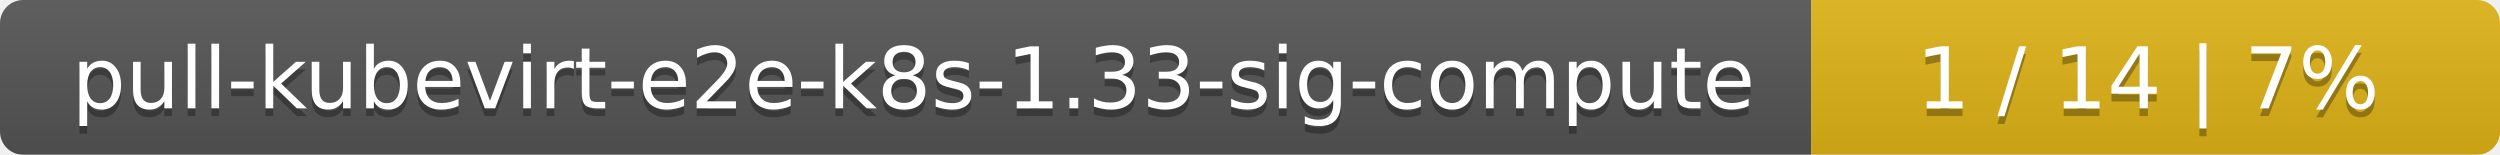
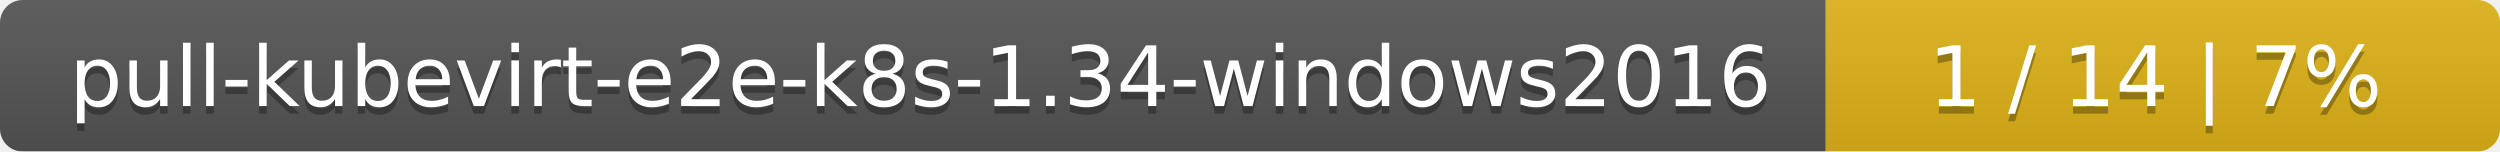
- <svg xmlns="http://www.w3.org/2000/svg" width="323" height="20">
+ <svg xmlns="http://www.w3.org/2000/svg" width="330" height="20">
  <linearGradient id="smooth" x2="0" y2="100%">
    <stop offset="0" stop-color="#bbb" stop-opacity=".1" />
    <stop offset="1" stop-opacity=".1" />
  </linearGradient>
  <mask id="round">
-     <rect width="323" height="20" rx="3" fill="#fff" />
+     <rect width="330" height="20" rx="3" fill="#fff" />
  </mask>
  <g mask="url(#round)">
-     <rect width="234" height="20" fill="#555" />
-     <rect x="234" width="89" height="20" fill="#dfb317" />
-     <rect width="323" height="20" fill="url(#smooth)" />
+     <rect width="241" height="20" fill="#555" />
+     <rect x="241" width="89" height="20" fill="#dfb317" />
+     <rect width="330" height="20" fill="url(#smooth)" />
  </g>
  <g fill="#fff" text-anchor="middle" font-family="DejaVu Sans,Verdana,Geneva,sans-serif" font-size="11">
-     <text x="118" y="15" fill="#010101" fill-opacity=".3">pull-kubevirt-e2e-k8s-1.33-sig-compute</text>
-     <text x="118" y="14">pull-kubevirt-e2e-k8s-1.33-sig-compute</text>
-     <text x="277.5" y="15" fill="#010101" fill-opacity=".3">1 / 14    |    7%</text>
-     <text x="277.5" y="14">1 / 14    |    7%</text>
+     <text x="121.5" y="15" fill="#010101" fill-opacity=".3">pull-kubevirt-e2e-k8s-1.34-windows2016</text>
+     <text x="121.5" y="14">pull-kubevirt-e2e-k8s-1.34-windows2016</text>
+     <text x="284.5" y="15" fill="#010101" fill-opacity=".3">1 / 14    |    7%</text>
+     <text x="284.5" y="14">1 / 14    |    7%</text>
  </g>
</svg>
